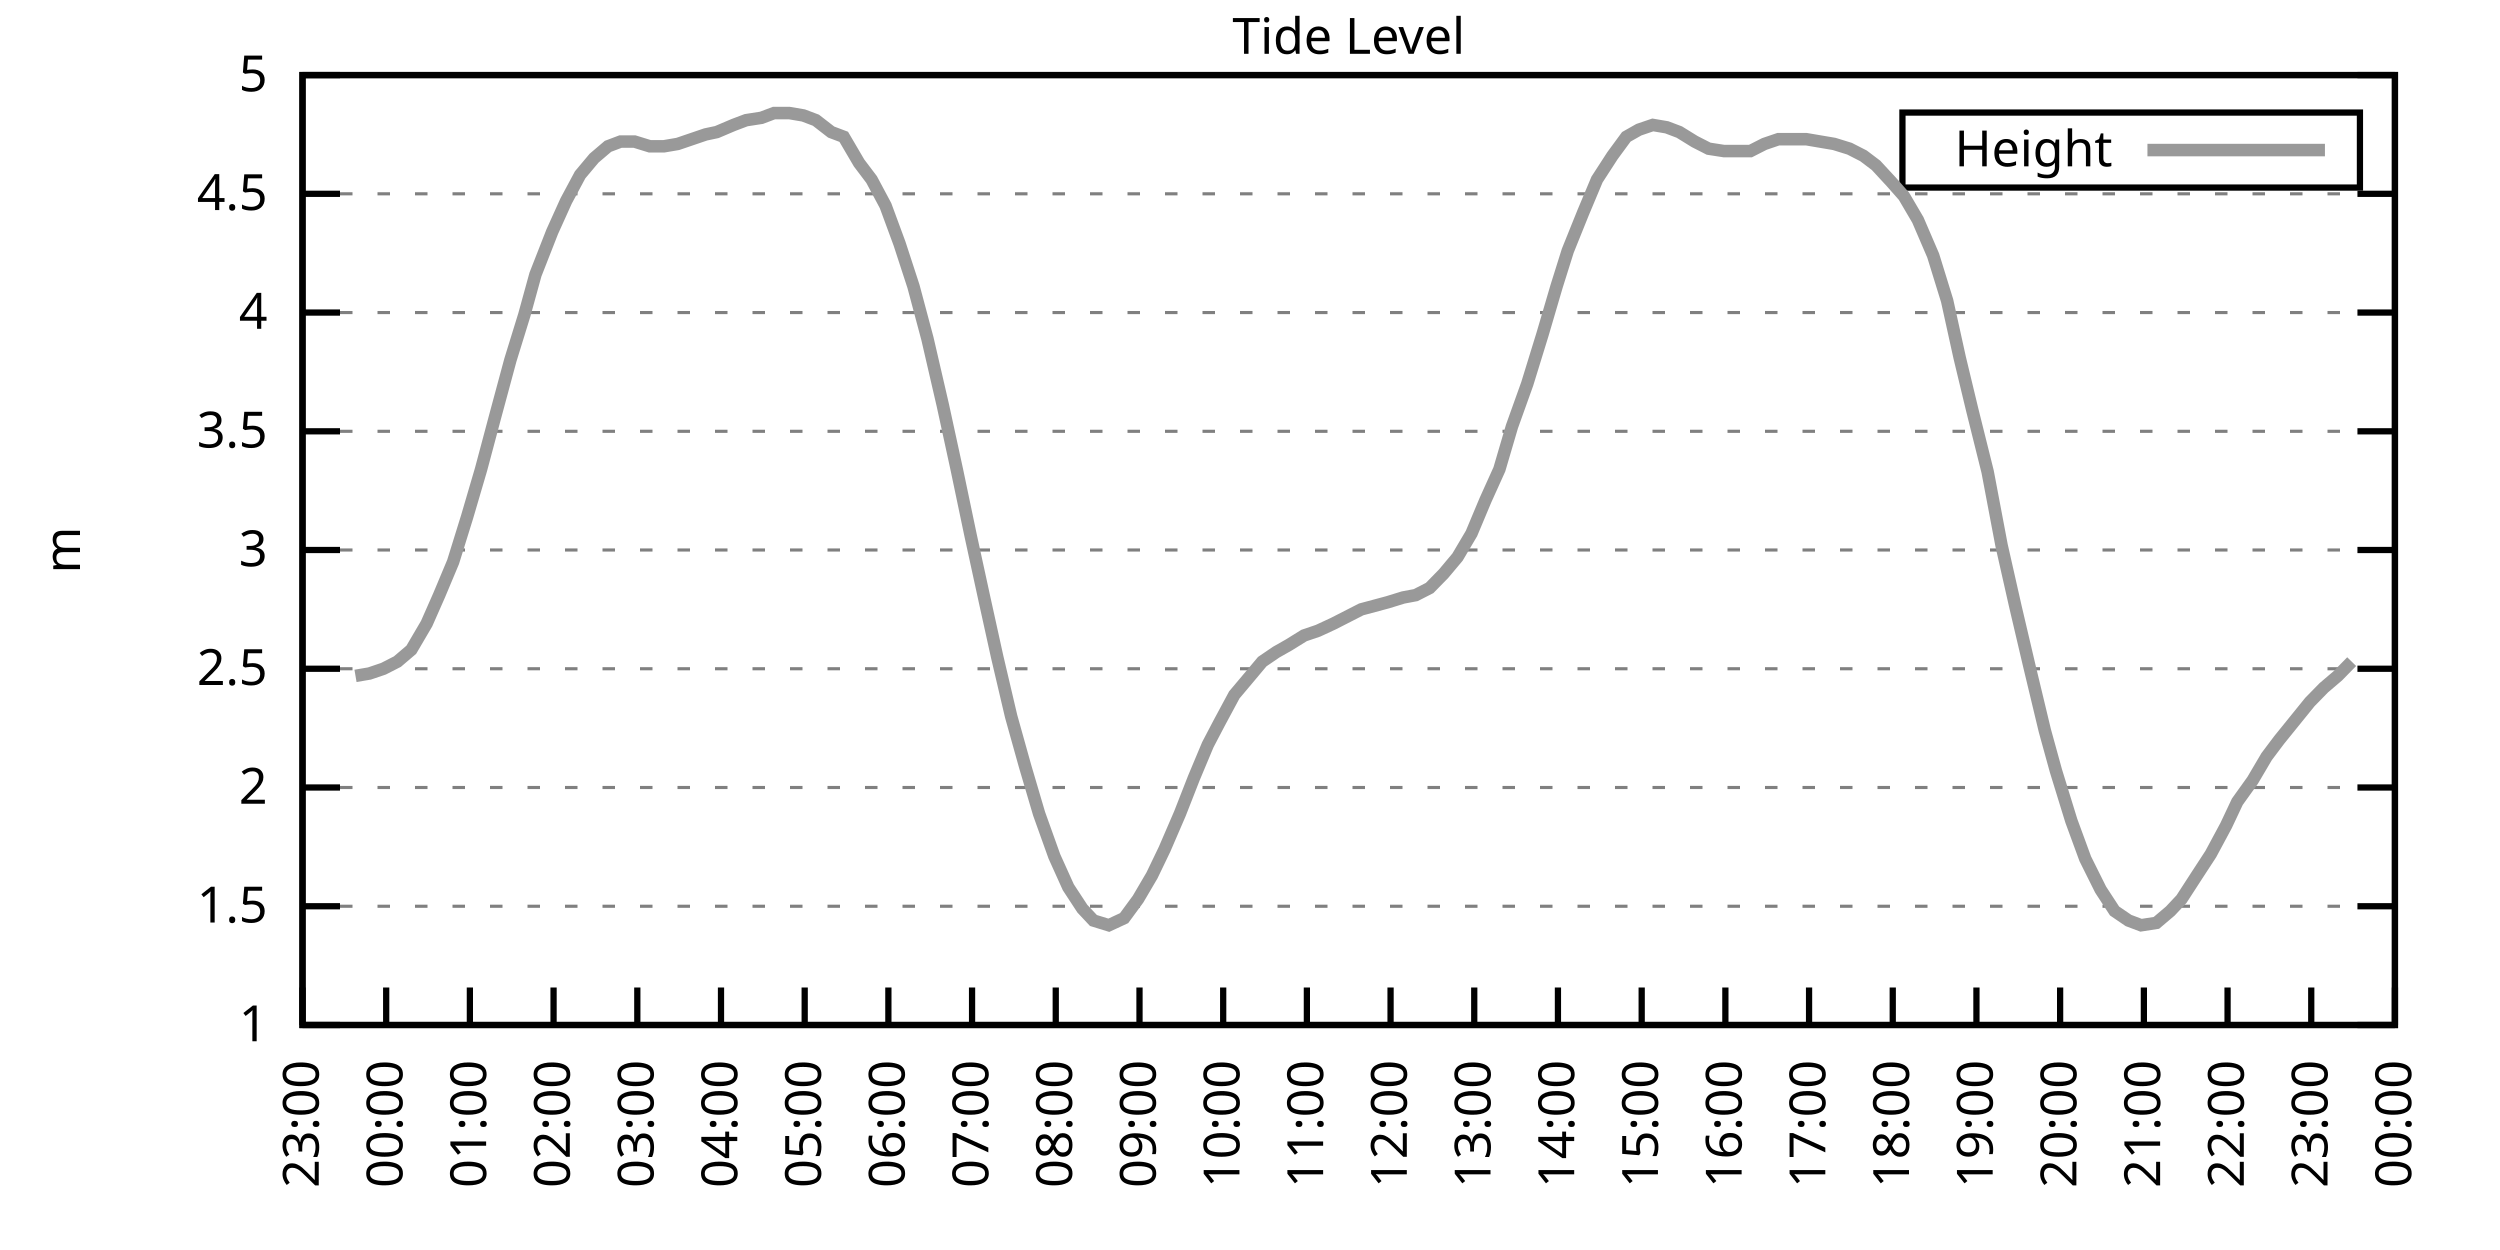
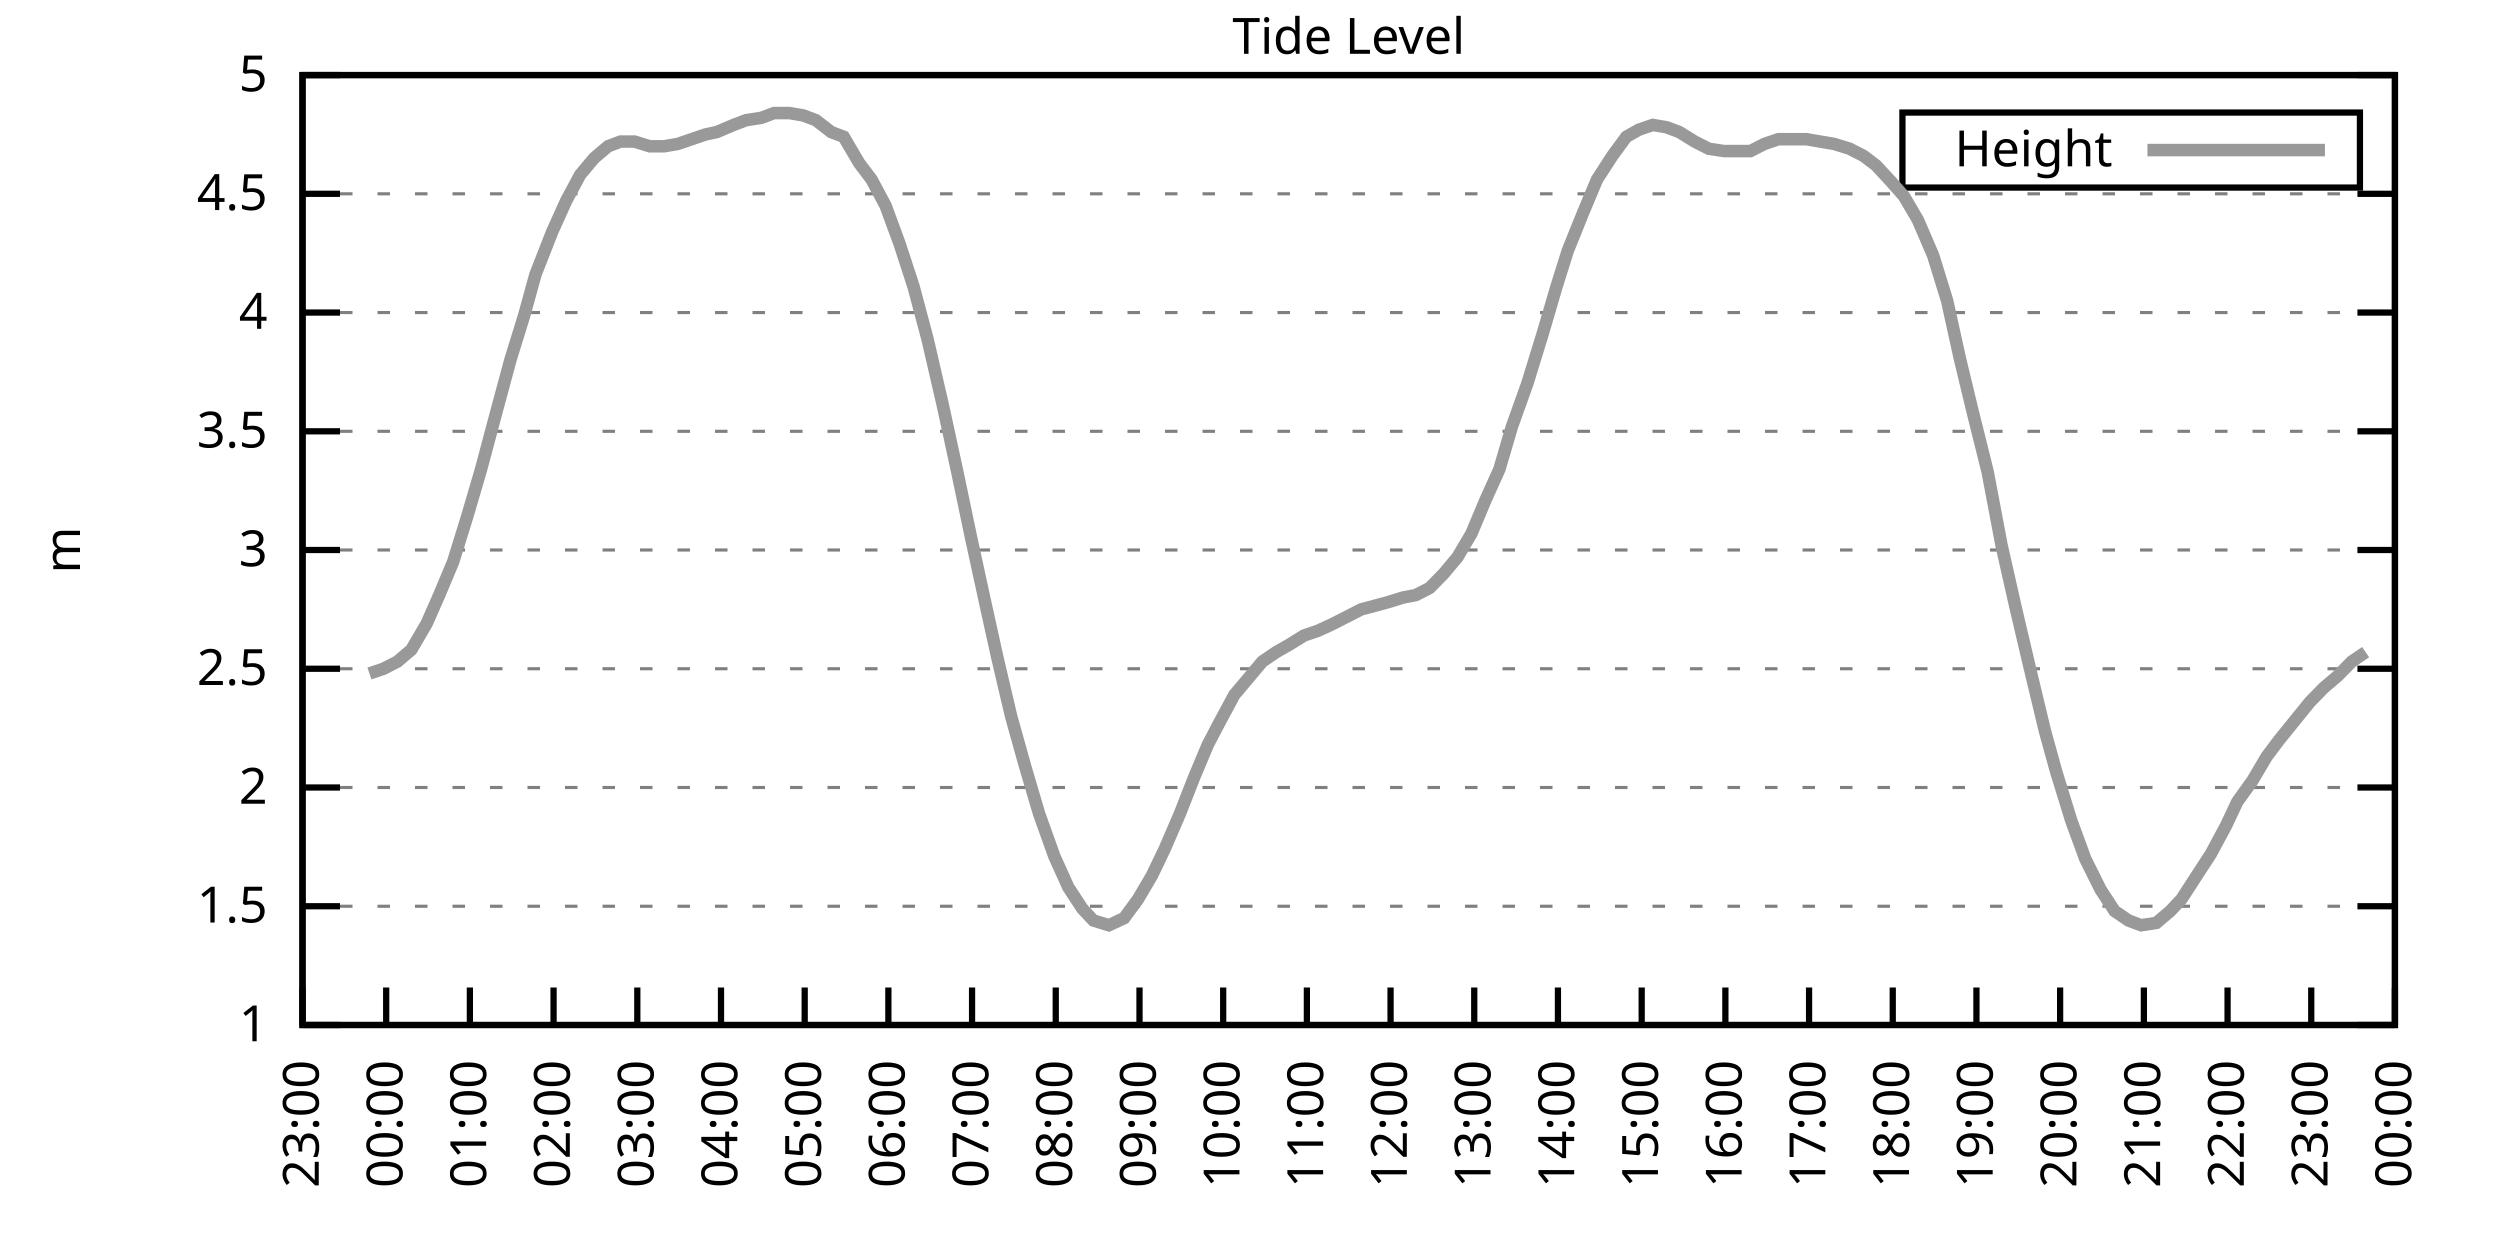
<svg xmlns="http://www.w3.org/2000/svg" xmlns:xlink="http://www.w3.org/1999/xlink" width="400" height="200" viewBox="0 0 400 200">
  <g id="gnuplot_canvas">
    <rect x="0" y="0" width="400" height="200" fill="none" />
    <defs>
      <circle id="gpDot" r="0.5" stroke-width="0.5" stroke="currentColor" />
      <path id="gpPt0" stroke-width="0.333" stroke="currentColor" d="M-1,0 h2 M0,-1 v2" />
      <path id="gpPt1" stroke-width="0.333" stroke="currentColor" d="M-1,-1 L1,1 M1,-1 L-1,1" />
      <path id="gpPt2" stroke-width="0.333" stroke="currentColor" d="M-1,0 L1,0 M0,-1 L0,1 M-1,-1 L1,1 M-1,1 L1,-1" />
      <rect id="gpPt3" stroke-width="0.333" stroke="currentColor" x="-1" y="-1" width="2" height="2" />
      <rect id="gpPt4" stroke-width="0.333" stroke="currentColor" fill="currentColor" x="-1" y="-1" width="2" height="2" />
      <circle id="gpPt5" stroke-width="0.333" stroke="currentColor" cx="0" cy="0" r="1" />
      <use xlink:href="#gpPt5" id="gpPt6" fill="currentColor" stroke="none" />
      <path id="gpPt7" stroke-width="0.333" stroke="currentColor" d="M0,-1.33 L-1.33,0.67 L1.33,0.67 z" />
      <use xlink:href="#gpPt7" id="gpPt8" fill="currentColor" stroke="none" />
      <use xlink:href="#gpPt7" id="gpPt9" stroke="currentColor" transform="rotate(180)" />
      <use xlink:href="#gpPt9" id="gpPt10" fill="currentColor" stroke="none" />
      <use xlink:href="#gpPt3" id="gpPt11" stroke="currentColor" transform="rotate(45)" />
      <use xlink:href="#gpPt11" id="gpPt12" fill="currentColor" stroke="none" />
      <path id="gpPt13" stroke-width="0.333" stroke="currentColor" d="M0,1.330 L1.265,0.411 L0.782,-1.067 L-0.782,-1.076 L-1.265,0.411 z" />
      <use xlink:href="#gpPt13" id="gpPt14" fill="currentColor" stroke="none" />
      <filter id="textbox" filterUnits="objectBoundingBox" x="0" y="0" height="1" width="1">
        <feFlood flood-color="white" flood-opacity="1" result="bgnd" />
        <feComposite in="SourceGraphic" in2="bgnd" operator="atop" />
      </filter>
      <filter id="greybox" filterUnits="objectBoundingBox" x="0" y="0" height="1" width="1">
        <feFlood flood-color="lightgrey" flood-opacity="1" result="grey" />
        <feComposite in="SourceGraphic" in2="grey" operator="atop" />
      </filter>
    </defs>
    <g fill="none" color="white" stroke="currentColor" stroke-width="1.00" stroke-linecap="butt" stroke-linejoin="miter">
</g>
    <g fill="none" color="black" stroke="currentColor" stroke-width="1.00" stroke-linecap="butt" stroke-linejoin="miter">
      <g stroke="none" shape-rendering="crispEdges">
        <polygon fill="rgb(255, 255, 255)" points="48.40,164.00 383.18,164.00 383.18,12.02 48.40,12.02 " />
      </g>
    </g>
    <g fill="none" color="black" stroke="currentColor" stroke-width="1.00" stroke-linecap="butt" stroke-linejoin="miter">
</g>
    <g fill="none" color="black" stroke="black" stroke-width="0.50" stroke-linecap="butt" stroke-linejoin="miter">
</g>
    <g fill="none" color="gray" stroke="currentColor" stroke-width="0.50" stroke-linecap="butt" stroke-linejoin="miter">
      <path stroke="gray" stroke-dasharray="2,4" class="gridline" d="M48.40,164.00 L383.19,164.00  " />
    </g>
    <g fill="none" color="gray" stroke="gray" stroke-width="1.00" stroke-linecap="butt" stroke-linejoin="miter">
</g>
    <g fill="none" color="black" stroke="currentColor" stroke-width="1.00" stroke-linecap="butt" stroke-linejoin="miter">
      <path stroke="black" d="M48.40,164.00 L54.40,164.00 M383.19,164.00 L377.19,164.00  " />
      <g transform="translate(42.80,166.60)" stroke="none" fill="black" font-family="Sans" font-size="8.00" text-anchor="end">
        <text>
          <tspan font-family="Sans"> 1</tspan>
        </text>
      </g>
    </g>
    <g fill="none" color="black" stroke="currentColor" stroke-width="1.00" stroke-linecap="butt" stroke-linejoin="miter">
</g>
    <g fill="none" color="black" stroke="black" stroke-width="0.50" stroke-linecap="butt" stroke-linejoin="miter">
</g>
    <g fill="none" color="gray" stroke="currentColor" stroke-width="0.50" stroke-linecap="butt" stroke-linejoin="miter">
      <path stroke="gray" stroke-dasharray="2,4" class="gridline" d="M48.40,145.00 L383.19,145.00  " />
    </g>
    <g fill="none" color="gray" stroke="gray" stroke-width="1.00" stroke-linecap="butt" stroke-linejoin="miter">
</g>
    <g fill="none" color="black" stroke="currentColor" stroke-width="1.00" stroke-linecap="butt" stroke-linejoin="miter">
      <path stroke="black" d="M48.40,145.00 L54.40,145.00 M383.19,145.00 L377.19,145.00  " />
      <g transform="translate(42.80,147.60)" stroke="none" fill="black" font-family="Sans" font-size="8.00" text-anchor="end">
        <text>
          <tspan font-family="Sans"> 1.5</tspan>
        </text>
      </g>
    </g>
    <g fill="none" color="black" stroke="currentColor" stroke-width="1.00" stroke-linecap="butt" stroke-linejoin="miter">
</g>
    <g fill="none" color="black" stroke="black" stroke-width="0.50" stroke-linecap="butt" stroke-linejoin="miter">
</g>
    <g fill="none" color="gray" stroke="currentColor" stroke-width="0.50" stroke-linecap="butt" stroke-linejoin="miter">
      <path stroke="gray" stroke-dasharray="2,4" class="gridline" d="M48.40,126.00 L383.19,126.00  " />
    </g>
    <g fill="none" color="gray" stroke="gray" stroke-width="1.00" stroke-linecap="butt" stroke-linejoin="miter">
</g>
    <g fill="none" color="black" stroke="currentColor" stroke-width="1.00" stroke-linecap="butt" stroke-linejoin="miter">
      <path stroke="black" d="M48.40,126.00 L54.40,126.00 M383.19,126.00 L377.19,126.00  " />
      <g transform="translate(42.80,128.60)" stroke="none" fill="black" font-family="Sans" font-size="8.00" text-anchor="end">
        <text>
          <tspan font-family="Sans"> 2</tspan>
        </text>
      </g>
    </g>
    <g fill="none" color="black" stroke="currentColor" stroke-width="1.00" stroke-linecap="butt" stroke-linejoin="miter">
</g>
    <g fill="none" color="black" stroke="black" stroke-width="0.50" stroke-linecap="butt" stroke-linejoin="miter">
</g>
    <g fill="none" color="gray" stroke="currentColor" stroke-width="0.50" stroke-linecap="butt" stroke-linejoin="miter">
      <path stroke="gray" stroke-dasharray="2,4" class="gridline" d="M48.40,107.00 L383.19,107.00  " />
    </g>
    <g fill="none" color="gray" stroke="gray" stroke-width="1.00" stroke-linecap="butt" stroke-linejoin="miter">
</g>
    <g fill="none" color="black" stroke="currentColor" stroke-width="1.00" stroke-linecap="butt" stroke-linejoin="miter">
      <path stroke="black" d="M48.40,107.00 L54.40,107.00 M383.19,107.00 L377.19,107.00  " />
      <g transform="translate(42.80,109.60)" stroke="none" fill="black" font-family="Sans" font-size="8.00" text-anchor="end">
        <text>
          <tspan font-family="Sans"> 2.5</tspan>
        </text>
      </g>
    </g>
    <g fill="none" color="black" stroke="currentColor" stroke-width="1.00" stroke-linecap="butt" stroke-linejoin="miter">
</g>
    <g fill="none" color="black" stroke="black" stroke-width="0.50" stroke-linecap="butt" stroke-linejoin="miter">
</g>
    <g fill="none" color="gray" stroke="currentColor" stroke-width="0.50" stroke-linecap="butt" stroke-linejoin="miter">
      <path stroke="gray" stroke-dasharray="2,4" class="gridline" d="M48.40,88.00 L383.19,88.00  " />
    </g>
    <g fill="none" color="gray" stroke="gray" stroke-width="1.00" stroke-linecap="butt" stroke-linejoin="miter">
</g>
    <g fill="none" color="black" stroke="currentColor" stroke-width="1.00" stroke-linecap="butt" stroke-linejoin="miter">
      <path stroke="black" d="M48.40,88.00 L54.40,88.00 M383.19,88.00 L377.19,88.00  " />
      <g transform="translate(42.80,90.60)" stroke="none" fill="black" font-family="Sans" font-size="8.00" text-anchor="end">
        <text>
          <tspan font-family="Sans"> 3</tspan>
        </text>
      </g>
    </g>
    <g fill="none" color="black" stroke="currentColor" stroke-width="1.00" stroke-linecap="butt" stroke-linejoin="miter">
</g>
    <g fill="none" color="black" stroke="black" stroke-width="0.50" stroke-linecap="butt" stroke-linejoin="miter">
</g>
    <g fill="none" color="gray" stroke="currentColor" stroke-width="0.50" stroke-linecap="butt" stroke-linejoin="miter">
      <path stroke="gray" stroke-dasharray="2,4" class="gridline" d="M48.40,69.01 L383.19,69.01  " />
    </g>
    <g fill="none" color="gray" stroke="gray" stroke-width="1.00" stroke-linecap="butt" stroke-linejoin="miter">
</g>
    <g fill="none" color="black" stroke="currentColor" stroke-width="1.00" stroke-linecap="butt" stroke-linejoin="miter">
      <path stroke="black" d="M48.40,69.01 L54.40,69.01 M383.19,69.01 L377.19,69.01  " />
      <g transform="translate(42.80,71.61)" stroke="none" fill="black" font-family="Sans" font-size="8.00" text-anchor="end">
        <text>
          <tspan font-family="Sans"> 3.5</tspan>
        </text>
      </g>
    </g>
    <g fill="none" color="black" stroke="currentColor" stroke-width="1.00" stroke-linecap="butt" stroke-linejoin="miter">
</g>
    <g fill="none" color="black" stroke="black" stroke-width="0.50" stroke-linecap="butt" stroke-linejoin="miter">
</g>
    <g fill="none" color="gray" stroke="currentColor" stroke-width="0.50" stroke-linecap="butt" stroke-linejoin="miter">
      <path stroke="gray" stroke-dasharray="2,4" class="gridline" d="M48.40,50.01 L383.19,50.01  " />
    </g>
    <g fill="none" color="gray" stroke="gray" stroke-width="1.00" stroke-linecap="butt" stroke-linejoin="miter">
</g>
    <g fill="none" color="black" stroke="currentColor" stroke-width="1.00" stroke-linecap="butt" stroke-linejoin="miter">
      <path stroke="black" d="M48.40,50.01 L54.40,50.01 M383.19,50.01 L377.19,50.01  " />
      <g transform="translate(42.80,52.61)" stroke="none" fill="black" font-family="Sans" font-size="8.00" text-anchor="end">
        <text>
          <tspan font-family="Sans"> 4</tspan>
        </text>
      </g>
    </g>
    <g fill="none" color="black" stroke="currentColor" stroke-width="1.00" stroke-linecap="butt" stroke-linejoin="miter">
</g>
    <g fill="none" color="black" stroke="black" stroke-width="0.50" stroke-linecap="butt" stroke-linejoin="miter">
</g>
    <g fill="none" color="gray" stroke="currentColor" stroke-width="0.50" stroke-linecap="butt" stroke-linejoin="miter">
      <path stroke="gray" stroke-dasharray="2,4" class="gridline" d="M48.40,31.01 L383.19,31.01  " />
    </g>
    <g fill="none" color="gray" stroke="gray" stroke-width="1.00" stroke-linecap="butt" stroke-linejoin="miter">
</g>
    <g fill="none" color="black" stroke="currentColor" stroke-width="1.00" stroke-linecap="butt" stroke-linejoin="miter">
      <path stroke="black" d="M48.40,31.01 L54.40,31.01 M383.19,31.01 L377.19,31.01  " />
      <g transform="translate(42.80,33.61)" stroke="none" fill="black" font-family="Sans" font-size="8.00" text-anchor="end">
        <text>
          <tspan font-family="Sans"> 4.5</tspan>
        </text>
      </g>
    </g>
    <g fill="none" color="black" stroke="currentColor" stroke-width="1.00" stroke-linecap="butt" stroke-linejoin="miter">
</g>
    <g fill="none" color="black" stroke="black" stroke-width="0.50" stroke-linecap="butt" stroke-linejoin="miter">
</g>
    <g fill="none" color="gray" stroke="currentColor" stroke-width="0.50" stroke-linecap="butt" stroke-linejoin="miter">
      <path stroke="gray" stroke-dasharray="2,4" class="gridline" d="M48.40,12.01 L383.19,12.01  " />
    </g>
    <g fill="none" color="gray" stroke="gray" stroke-width="1.00" stroke-linecap="butt" stroke-linejoin="miter">
</g>
    <g fill="none" color="black" stroke="currentColor" stroke-width="1.00" stroke-linecap="butt" stroke-linejoin="miter">
      <path stroke="black" d="M48.40,12.01 L54.40,12.01 M383.19,12.01 L377.19,12.01  " />
      <g transform="translate(42.80,14.61)" stroke="none" fill="black" font-family="Sans" font-size="8.00" text-anchor="end">
        <text>
          <tspan font-family="Sans"> 5</tspan>
        </text>
      </g>
    </g>
    <g fill="none" color="black" stroke="currentColor" stroke-width="1.00" stroke-linecap="butt" stroke-linejoin="miter">
      <path stroke="black" d="M48.40,164.00 L48.40,158.00  " />
      <g transform="translate(51.00,169.60) rotate(270.00)" stroke="none" fill="black" font-family="Sans" font-size="8.00" text-anchor="end">
        <text>
          <tspan font-family="Sans">23:00</tspan>
        </text>
      </g>
    </g>
    <g fill="none" color="black" stroke="currentColor" stroke-width="1.00" stroke-linecap="butt" stroke-linejoin="miter">
      <path stroke="black" d="M61.79,164.00 L61.79,158.00  " />
      <g transform="translate(64.39,169.60) rotate(270.00)" stroke="none" fill="black" font-family="Sans" font-size="8.00" text-anchor="end">
        <text>
          <tspan font-family="Sans">00:00</tspan>
        </text>
      </g>
    </g>
    <g fill="none" color="black" stroke="currentColor" stroke-width="1.00" stroke-linecap="butt" stroke-linejoin="miter">
      <path stroke="black" d="M75.18,164.00 L75.18,158.00  " />
      <g transform="translate(77.78,169.60) rotate(270.00)" stroke="none" fill="black" font-family="Sans" font-size="8.00" text-anchor="end">
        <text>
          <tspan font-family="Sans">01:00</tspan>
        </text>
      </g>
    </g>
    <g fill="none" color="black" stroke="currentColor" stroke-width="1.00" stroke-linecap="butt" stroke-linejoin="miter">
      <path stroke="black" d="M88.57,164.00 L88.57,158.00  " />
      <g transform="translate(91.17,169.60) rotate(270.00)" stroke="none" fill="black" font-family="Sans" font-size="8.00" text-anchor="end">
        <text>
          <tspan font-family="Sans">02:00</tspan>
        </text>
      </g>
    </g>
    <g fill="none" color="black" stroke="currentColor" stroke-width="1.00" stroke-linecap="butt" stroke-linejoin="miter">
      <path stroke="black" d="M101.97,164.00 L101.97,158.00  " />
      <g transform="translate(104.57,169.60) rotate(270.00)" stroke="none" fill="black" font-family="Sans" font-size="8.00" text-anchor="end">
        <text>
          <tspan font-family="Sans">03:00</tspan>
        </text>
      </g>
    </g>
    <g fill="none" color="black" stroke="currentColor" stroke-width="1.00" stroke-linecap="butt" stroke-linejoin="miter">
      <path stroke="black" d="M115.36,164.00 L115.36,158.00  " />
      <g transform="translate(117.96,169.60) rotate(270.00)" stroke="none" fill="black" font-family="Sans" font-size="8.00" text-anchor="end">
        <text>
          <tspan font-family="Sans">04:00</tspan>
        </text>
      </g>
    </g>
    <g fill="none" color="black" stroke="currentColor" stroke-width="1.00" stroke-linecap="butt" stroke-linejoin="miter">
      <path stroke="black" d="M128.75,164.00 L128.75,158.00  " />
      <g transform="translate(131.35,169.60) rotate(270.00)" stroke="none" fill="black" font-family="Sans" font-size="8.00" text-anchor="end">
        <text>
          <tspan font-family="Sans">05:00</tspan>
        </text>
      </g>
    </g>
    <g fill="none" color="black" stroke="currentColor" stroke-width="1.00" stroke-linecap="butt" stroke-linejoin="miter">
      <path stroke="black" d="M142.14,164.00 L142.14,158.00  " />
      <g transform="translate(144.74,169.60) rotate(270.00)" stroke="none" fill="black" font-family="Sans" font-size="8.00" text-anchor="end">
        <text>
          <tspan font-family="Sans">06:00</tspan>
        </text>
      </g>
    </g>
    <g fill="none" color="black" stroke="currentColor" stroke-width="1.00" stroke-linecap="butt" stroke-linejoin="miter">
      <path stroke="black" d="M155.53,164.00 L155.53,158.00  " />
      <g transform="translate(158.13,169.60) rotate(270.00)" stroke="none" fill="black" font-family="Sans" font-size="8.00" text-anchor="end">
        <text>
          <tspan font-family="Sans">07:00</tspan>
        </text>
      </g>
    </g>
    <g fill="none" color="black" stroke="currentColor" stroke-width="1.00" stroke-linecap="butt" stroke-linejoin="miter">
      <path stroke="black" d="M168.92,164.00 L168.92,158.00  " />
      <g transform="translate(171.52,169.60) rotate(270.00)" stroke="none" fill="black" font-family="Sans" font-size="8.00" text-anchor="end">
        <text>
          <tspan font-family="Sans">08:00</tspan>
        </text>
      </g>
    </g>
    <g fill="none" color="black" stroke="currentColor" stroke-width="1.00" stroke-linecap="butt" stroke-linejoin="miter">
      <path stroke="black" d="M182.32,164.00 L182.32,158.00  " />
      <g transform="translate(184.92,169.60) rotate(270.00)" stroke="none" fill="black" font-family="Sans" font-size="8.00" text-anchor="end">
        <text>
          <tspan font-family="Sans">09:00</tspan>
        </text>
      </g>
    </g>
    <g fill="none" color="black" stroke="currentColor" stroke-width="1.00" stroke-linecap="butt" stroke-linejoin="miter">
      <path stroke="black" d="M195.71,164.00 L195.71,158.00  " />
      <g transform="translate(198.31,169.60) rotate(270.00)" stroke="none" fill="black" font-family="Sans" font-size="8.00" text-anchor="end">
        <text>
          <tspan font-family="Sans">10:00</tspan>
        </text>
      </g>
    </g>
    <g fill="none" color="black" stroke="currentColor" stroke-width="1.00" stroke-linecap="butt" stroke-linejoin="miter">
      <path stroke="black" d="M209.10,164.00 L209.10,158.00  " />
      <g transform="translate(211.70,169.60) rotate(270.00)" stroke="none" fill="black" font-family="Sans" font-size="8.00" text-anchor="end">
        <text>
          <tspan font-family="Sans">11:00</tspan>
        </text>
      </g>
    </g>
    <g fill="none" color="black" stroke="currentColor" stroke-width="1.00" stroke-linecap="butt" stroke-linejoin="miter">
      <path stroke="black" d="M222.49,164.00 L222.49,158.00  " />
      <g transform="translate(225.09,169.60) rotate(270.00)" stroke="none" fill="black" font-family="Sans" font-size="8.00" text-anchor="end">
        <text>
          <tspan font-family="Sans">12:00</tspan>
        </text>
      </g>
    </g>
    <g fill="none" color="black" stroke="currentColor" stroke-width="1.00" stroke-linecap="butt" stroke-linejoin="miter">
      <path stroke="black" d="M235.88,164.00 L235.88,158.00  " />
      <g transform="translate(238.48,169.60) rotate(270.00)" stroke="none" fill="black" font-family="Sans" font-size="8.00" text-anchor="end">
        <text>
          <tspan font-family="Sans">13:00</tspan>
        </text>
      </g>
    </g>
    <g fill="none" color="black" stroke="currentColor" stroke-width="1.00" stroke-linecap="butt" stroke-linejoin="miter">
      <path stroke="black" d="M249.27,164.00 L249.27,158.00  " />
      <g transform="translate(251.87,169.60) rotate(270.00)" stroke="none" fill="black" font-family="Sans" font-size="8.00" text-anchor="end">
        <text>
          <tspan font-family="Sans">14:00</tspan>
        </text>
      </g>
    </g>
    <g fill="none" color="black" stroke="currentColor" stroke-width="1.00" stroke-linecap="butt" stroke-linejoin="miter">
      <path stroke="black" d="M262.67,164.00 L262.67,158.00  " />
      <g transform="translate(265.27,169.60) rotate(270.00)" stroke="none" fill="black" font-family="Sans" font-size="8.00" text-anchor="end">
        <text>
          <tspan font-family="Sans">15:00</tspan>
        </text>
      </g>
    </g>
    <g fill="none" color="black" stroke="currentColor" stroke-width="1.00" stroke-linecap="butt" stroke-linejoin="miter">
      <path stroke="black" d="M276.06,164.00 L276.06,158.00  " />
      <g transform="translate(278.66,169.60) rotate(270.00)" stroke="none" fill="black" font-family="Sans" font-size="8.00" text-anchor="end">
        <text>
          <tspan font-family="Sans">16:00</tspan>
        </text>
      </g>
    </g>
    <g fill="none" color="black" stroke="currentColor" stroke-width="1.00" stroke-linecap="butt" stroke-linejoin="miter">
      <path stroke="black" d="M289.45,164.00 L289.45,158.00  " />
      <g transform="translate(292.05,169.60) rotate(270.00)" stroke="none" fill="black" font-family="Sans" font-size="8.00" text-anchor="end">
        <text>
          <tspan font-family="Sans">17:00</tspan>
        </text>
      </g>
    </g>
    <g fill="none" color="black" stroke="currentColor" stroke-width="1.00" stroke-linecap="butt" stroke-linejoin="miter">
      <path stroke="black" d="M302.84,164.00 L302.84,158.00  " />
      <g transform="translate(305.44,169.60) rotate(270.00)" stroke="none" fill="black" font-family="Sans" font-size="8.00" text-anchor="end">
        <text>
          <tspan font-family="Sans">18:00</tspan>
        </text>
      </g>
    </g>
    <g fill="none" color="black" stroke="currentColor" stroke-width="1.00" stroke-linecap="butt" stroke-linejoin="miter">
      <path stroke="black" d="M316.23,164.00 L316.23,158.00  " />
      <g transform="translate(318.83,169.60) rotate(270.00)" stroke="none" fill="black" font-family="Sans" font-size="8.00" text-anchor="end">
        <text>
          <tspan font-family="Sans">19:00</tspan>
        </text>
      </g>
    </g>
    <g fill="none" color="black" stroke="currentColor" stroke-width="1.00" stroke-linecap="butt" stroke-linejoin="miter">
      <path stroke="black" d="M329.62,164.00 L329.62,158.00  " />
      <g transform="translate(332.22,169.60) rotate(270.00)" stroke="none" fill="black" font-family="Sans" font-size="8.00" text-anchor="end">
        <text>
          <tspan font-family="Sans">20:00</tspan>
        </text>
      </g>
    </g>
    <g fill="none" color="black" stroke="currentColor" stroke-width="1.00" stroke-linecap="butt" stroke-linejoin="miter">
      <path stroke="black" d="M343.02,164.00 L343.02,158.00  " />
      <g transform="translate(345.62,169.60) rotate(270.00)" stroke="none" fill="black" font-family="Sans" font-size="8.00" text-anchor="end">
        <text>
          <tspan font-family="Sans">21:00</tspan>
        </text>
      </g>
    </g>
    <g fill="none" color="black" stroke="currentColor" stroke-width="1.00" stroke-linecap="butt" stroke-linejoin="miter">
      <path stroke="black" d="M356.41,164.00 L356.41,158.00  " />
      <g transform="translate(359.01,169.60) rotate(270.00)" stroke="none" fill="black" font-family="Sans" font-size="8.00" text-anchor="end">
        <text>
          <tspan font-family="Sans">22:00</tspan>
        </text>
      </g>
    </g>
    <g fill="none" color="black" stroke="currentColor" stroke-width="1.00" stroke-linecap="butt" stroke-linejoin="miter">
      <path stroke="black" d="M369.80,164.00 L369.80,158.00  " />
      <g transform="translate(372.40,169.60) rotate(270.00)" stroke="none" fill="black" font-family="Sans" font-size="8.00" text-anchor="end">
        <text>
          <tspan font-family="Sans">23:00</tspan>
        </text>
      </g>
    </g>
    <g fill="none" color="black" stroke="currentColor" stroke-width="1.00" stroke-linecap="butt" stroke-linejoin="miter">
      <path stroke="black" d="M383.19,164.00 L383.19,158.00  " />
      <g transform="translate(385.79,169.60) rotate(270.00)" stroke="none" fill="black" font-family="Sans" font-size="8.00" text-anchor="end">
        <text>
          <tspan font-family="Sans">00:00</tspan>
        </text>
      </g>
    </g>
    <g fill="none" color="black" stroke="currentColor" stroke-width="1.00" stroke-linecap="butt" stroke-linejoin="miter">
</g>
    <g fill="none" color="black" stroke="currentColor" stroke-width="1.00" stroke-linecap="butt" stroke-linejoin="miter">
      <path stroke="black" d="M48.40,12.01 L48.40,164.00 L383.19,164.00 L383.19,12.01 L48.40,12.01 Z  " />
    </g>
    <g fill="none" color="black" stroke="currentColor" stroke-width="1.00" stroke-linecap="butt" stroke-linejoin="miter">
</g>
    <g fill="none" color="black" stroke="currentColor" stroke-width="1.00" stroke-linecap="butt" stroke-linejoin="miter">
      <path stroke="black" d="M304.39,30.01 L304.39,18.01 L377.59,18.01 L377.59,30.01 L304.39,30.01 Z  " />
    </g>
    <g id="Tide_level_plot_1">
      <g fill="none" color="white" stroke="black" stroke-width="2.00" stroke-linecap="butt" stroke-linejoin="miter">
</g>
      <g fill="none" color="black" stroke="currentColor" stroke-width="2.00" stroke-linecap="butt" stroke-linejoin="miter">
        <g transform="translate(337.99,26.61)" stroke="none" fill="black" font-family="Sans" font-size="8.00" text-anchor="end">
          <text>
            <tspan font-family="Sans">Height</tspan>
          </text>
        </g>
      </g>
      <g fill="none" color="black" stroke="currentColor" stroke-width="2.00" stroke-linecap="butt" stroke-linejoin="miter">
-         <path stroke="rgb(153, 153, 153)" d="M343.59,24.01 L371.99,24.01 M56.88,108.14 L59.11,107.76 L61.35,107.00 L63.58,105.86 L65.81,103.96 L68.26,99.78   L70.27,95.22 L72.50,89.90 L74.74,82.69 L76.97,75.09 L79.20,66.73 L81.66,57.61 L83.89,50.39 L85.67,43.93   L88.35,37.09 L90.58,32.15 L92.82,27.97 L95.05,25.31 L97.28,23.41 L99.29,22.65 L101.52,22.65 L103.98,23.41   L106.21,23.41 L108.44,23.03 L110.67,22.27 L112.90,21.51 L114.69,21.13 L117.37,19.99 L119.38,19.23 L121.83,18.85   L123.84,18.09 L126.29,18.09 L128.53,18.47 L130.54,19.23 L132.99,21.13 L135.00,21.89 L137.45,26.07 L139.46,28.73   L141.69,32.91 L143.93,38.99 L146.16,45.83 L148.39,54.19 L150.85,64.83 L153.08,75.09 L155.31,85.73 L157.54,95.98   L159.55,105.10 L161.78,114.60 L164.01,122.58 L166.25,130.18 L168.70,137.02 L170.93,141.96 L173.17,145.38 L174.95,147.28   L177.41,148.04 L179.86,146.90 L182.09,143.86 L184.32,140.06 L186.33,135.88 L188.79,130.18 L191.02,124.48 L193.25,119.16   L195.04,115.74 L197.49,111.18 L199.73,108.52 L201.96,105.86 L204.19,104.34 L206.20,103.20 L208.65,101.68 L210.88,100.92   L213.34,99.78 L215.57,98.64 L217.80,97.50 L222.04,96.36 L224.50,95.60 L226.51,95.22 L228.74,94.08 L230.97,91.80   L233.20,89.14 L235.44,85.35 L237.67,80.03 L239.90,75.09 L241.91,68.25 L244.36,61.41 L246.82,53.43 L249.05,45.83   L250.84,40.13 L253.29,34.05 L255.52,28.73 L257.98,24.93 L260.21,21.89 L262.22,20.75 L264.45,19.99 L266.68,20.37   L268.69,21.13 L271.15,22.65 L273.38,23.79 L275.83,24.17 L277.84,24.17 L280.07,24.17 L282.31,23.03 L284.54,22.27   L286.77,22.27 L289.00,22.27 L291.23,22.65 L293.47,23.03 L295.92,23.79 L298.15,24.93 L300.16,26.45 L302.62,29.11   L304.63,31.39 L306.86,35.19 L309.31,40.89 L311.54,48.11 L313.55,57.23 L315.56,65.59 L318.02,75.47 L320.25,87.25   L322.48,97.12 L324.71,106.62 L327.17,116.88 L328.95,123.34 L331.41,131.32 L333.64,137.40 L336.10,142.34 L338.33,145.76   L340.56,147.28 L342.57,148.04 L345.02,147.66 L347.26,145.76 L349.04,143.86 L351.50,140.06 L353.73,136.64 L356.18,132.08   L357.97,128.28 L360.42,124.86 L362.66,121.06 L364.66,118.40 L367.12,115.36 L369.58,112.32 L371.81,110.04 L374.04,108.14   L376.27,105.86  " />
+         <path stroke="rgb(153, 153, 153)" d="M343.59,24.01 L371.99,24.01 M59.11,107.76 L61.35,107.00 L63.58,105.86 L65.81,103.96 L68.26,99.78 L70.27,95.22   L72.50,89.90 L74.74,82.69 L76.97,75.09 L79.20,66.73 L81.66,57.61 L83.89,50.39 L85.67,43.93 L88.35,37.09   L90.58,32.15 L92.82,27.97 L95.05,25.31 L97.28,23.41 L99.29,22.65 L101.52,22.65 L103.98,23.41 L106.21,23.41   L108.44,23.03 L110.67,22.27 L112.90,21.51 L114.69,21.13 L117.37,19.99 L119.38,19.23 L121.83,18.85 L123.84,18.09   L126.29,18.09 L128.53,18.47 L130.54,19.23 L132.99,21.13 L135.00,21.89 L137.45,26.07 L139.46,28.73 L141.69,32.91   L143.93,38.99 L146.16,45.83 L148.39,54.19 L150.85,64.83 L153.08,75.09 L155.31,85.73 L157.54,95.98 L159.55,105.10   L161.78,114.60 L164.01,122.58 L166.25,130.18 L168.70,137.02 L170.93,141.96 L173.17,145.38 L174.95,147.28 L177.41,148.04   L179.86,146.90 L182.09,143.86 L184.32,140.06 L186.33,135.88 L188.79,130.18 L191.02,124.48 L193.25,119.16 L195.04,115.74   L197.49,111.18 L199.73,108.52 L201.96,105.86 L204.19,104.34 L206.20,103.20 L208.65,101.68 L210.88,100.92 L213.34,99.78   L215.57,98.64 L217.80,97.50 L222.04,96.36 L224.50,95.60 L226.51,95.22 L228.74,94.08 L230.97,91.80 L233.20,89.14   L235.44,85.35 L237.67,80.03 L239.90,75.09 L241.91,68.25 L244.36,61.41 L246.82,53.43 L249.05,45.83 L250.84,40.13   L253.29,34.05 L255.52,28.73 L257.98,24.93 L260.21,21.89 L262.22,20.75 L264.45,19.99 L266.68,20.37 L268.69,21.13   L271.15,22.65 L273.38,23.79 L275.83,24.17 L277.84,24.17 L280.07,24.17 L282.31,23.03 L284.54,22.27 L286.77,22.27   L289.00,22.27 L291.23,22.65 L293.47,23.03 L295.92,23.79 L298.15,24.93 L300.16,26.45 L302.62,29.11 L304.63,31.39   L306.86,35.19 L309.31,40.89 L311.54,48.11 L313.55,57.23 L315.56,65.59 L318.02,75.47 L320.25,87.25 L322.48,97.12   L324.71,106.62 L327.17,116.88 L328.95,123.34 L331.41,131.32 L333.64,137.40 L336.10,142.34 L338.33,145.76 L340.56,147.28   L342.57,148.04 L345.02,147.66 L347.26,145.76 L349.04,143.86 L351.50,140.06 L353.73,136.64 L356.18,132.08 L357.97,128.28   L360.42,124.86 L362.66,121.06 L364.66,118.40 L367.12,115.36 L369.58,112.32 L371.81,110.04 L374.04,108.14 L376.27,105.86   L378.50,104.34  " />
      </g>
    </g>
    <g fill="none" color="black" stroke="currentColor" stroke-width="2.00" stroke-linecap="butt" stroke-linejoin="miter">
</g>
    <g fill="none" color="black" stroke="black" stroke-width="1.00" stroke-linecap="butt" stroke-linejoin="miter">
</g>
    <g fill="none" color="black" stroke="currentColor" stroke-width="1.00" stroke-linecap="butt" stroke-linejoin="miter">
      <path stroke="black" d="M48.40,12.01 L48.40,164.00 L383.19,164.00 L383.19,12.01 L48.40,12.01 Z  " />
      <g transform="translate(12.80,88.01) rotate(270.00)" stroke="none" fill="black" font-family="Sans" font-size="8.00" text-anchor="middle">
        <text>
          <tspan font-family="Sans">m</tspan>
        </text>
      </g>
    </g>
    <g fill="none" color="black" stroke="currentColor" stroke-width="1.00" stroke-linecap="butt" stroke-linejoin="miter">
</g>
    <g fill="none" color="black" stroke="currentColor" stroke-width="1.00" stroke-linecap="butt" stroke-linejoin="miter">
      <g transform="translate(215.79,8.61)" stroke="none" fill="black" font-family="Sans" font-size="8.00" text-anchor="middle">
        <text>
          <tspan font-family="Sans">Tide Level</tspan>
        </text>
      </g>
    </g>
    <g fill="none" color="black" stroke="currentColor" stroke-width="1.00" stroke-linecap="butt" stroke-linejoin="miter">
</g>
  </g>
</svg>
